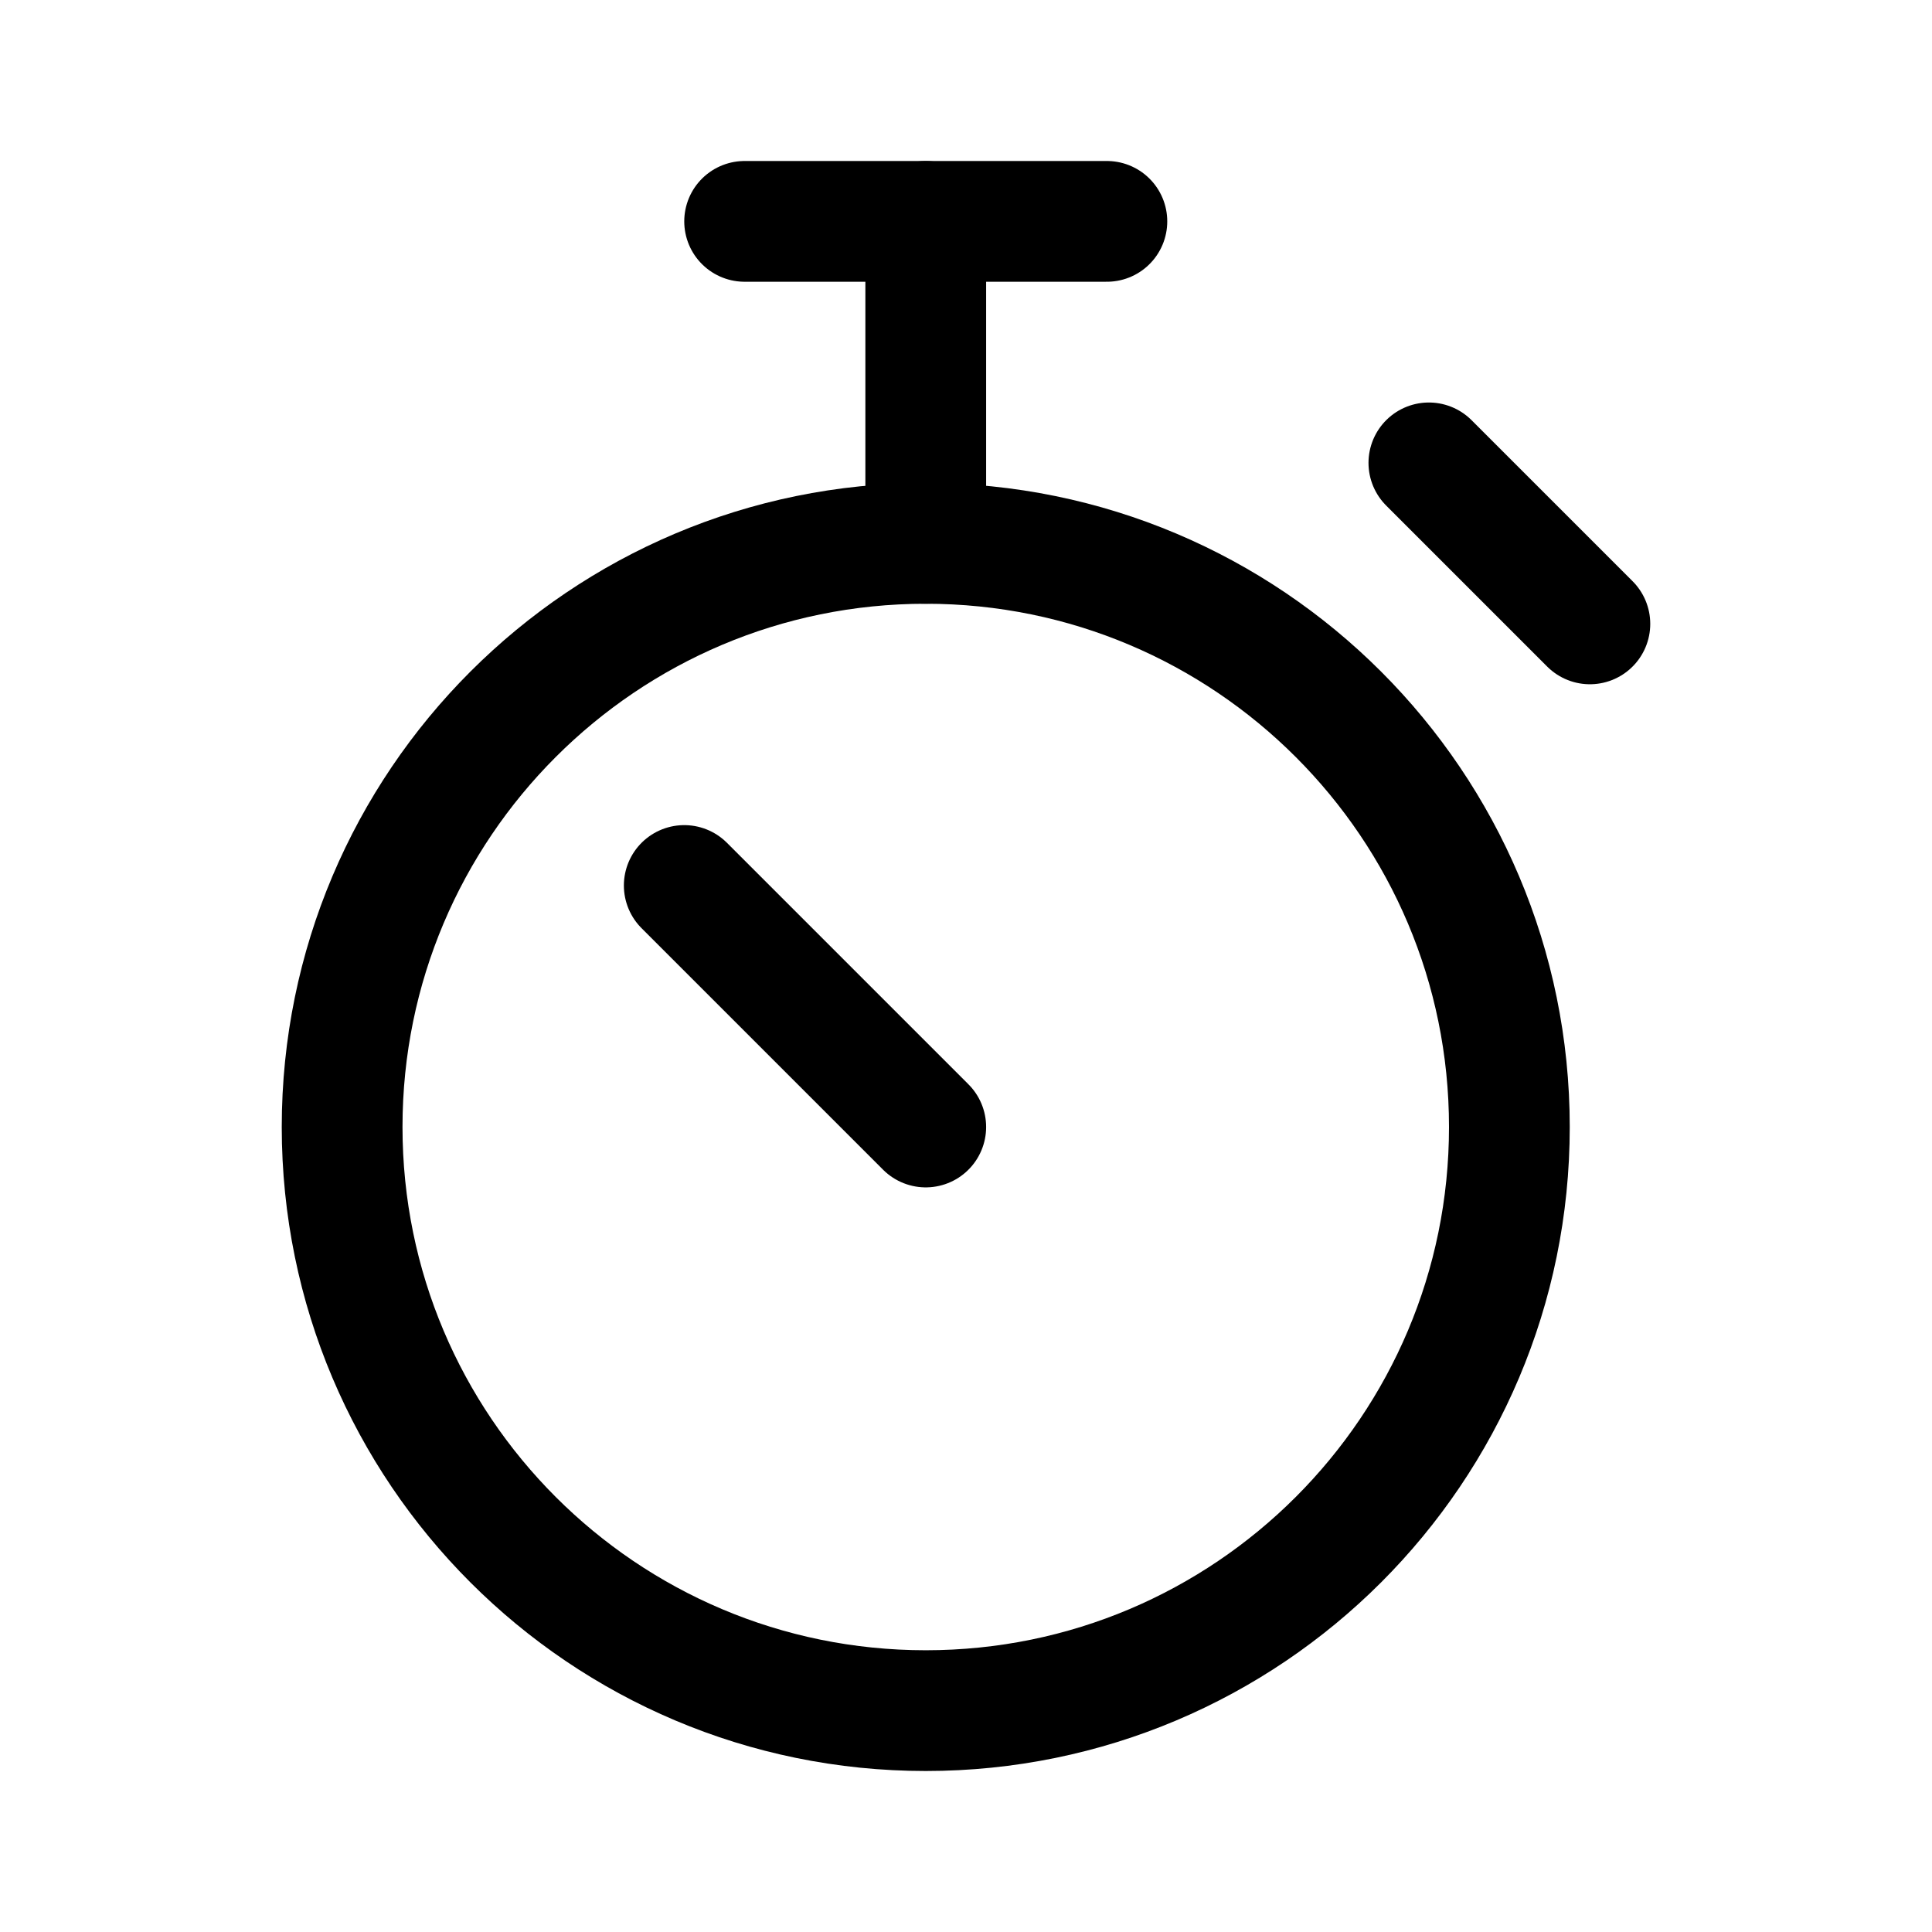
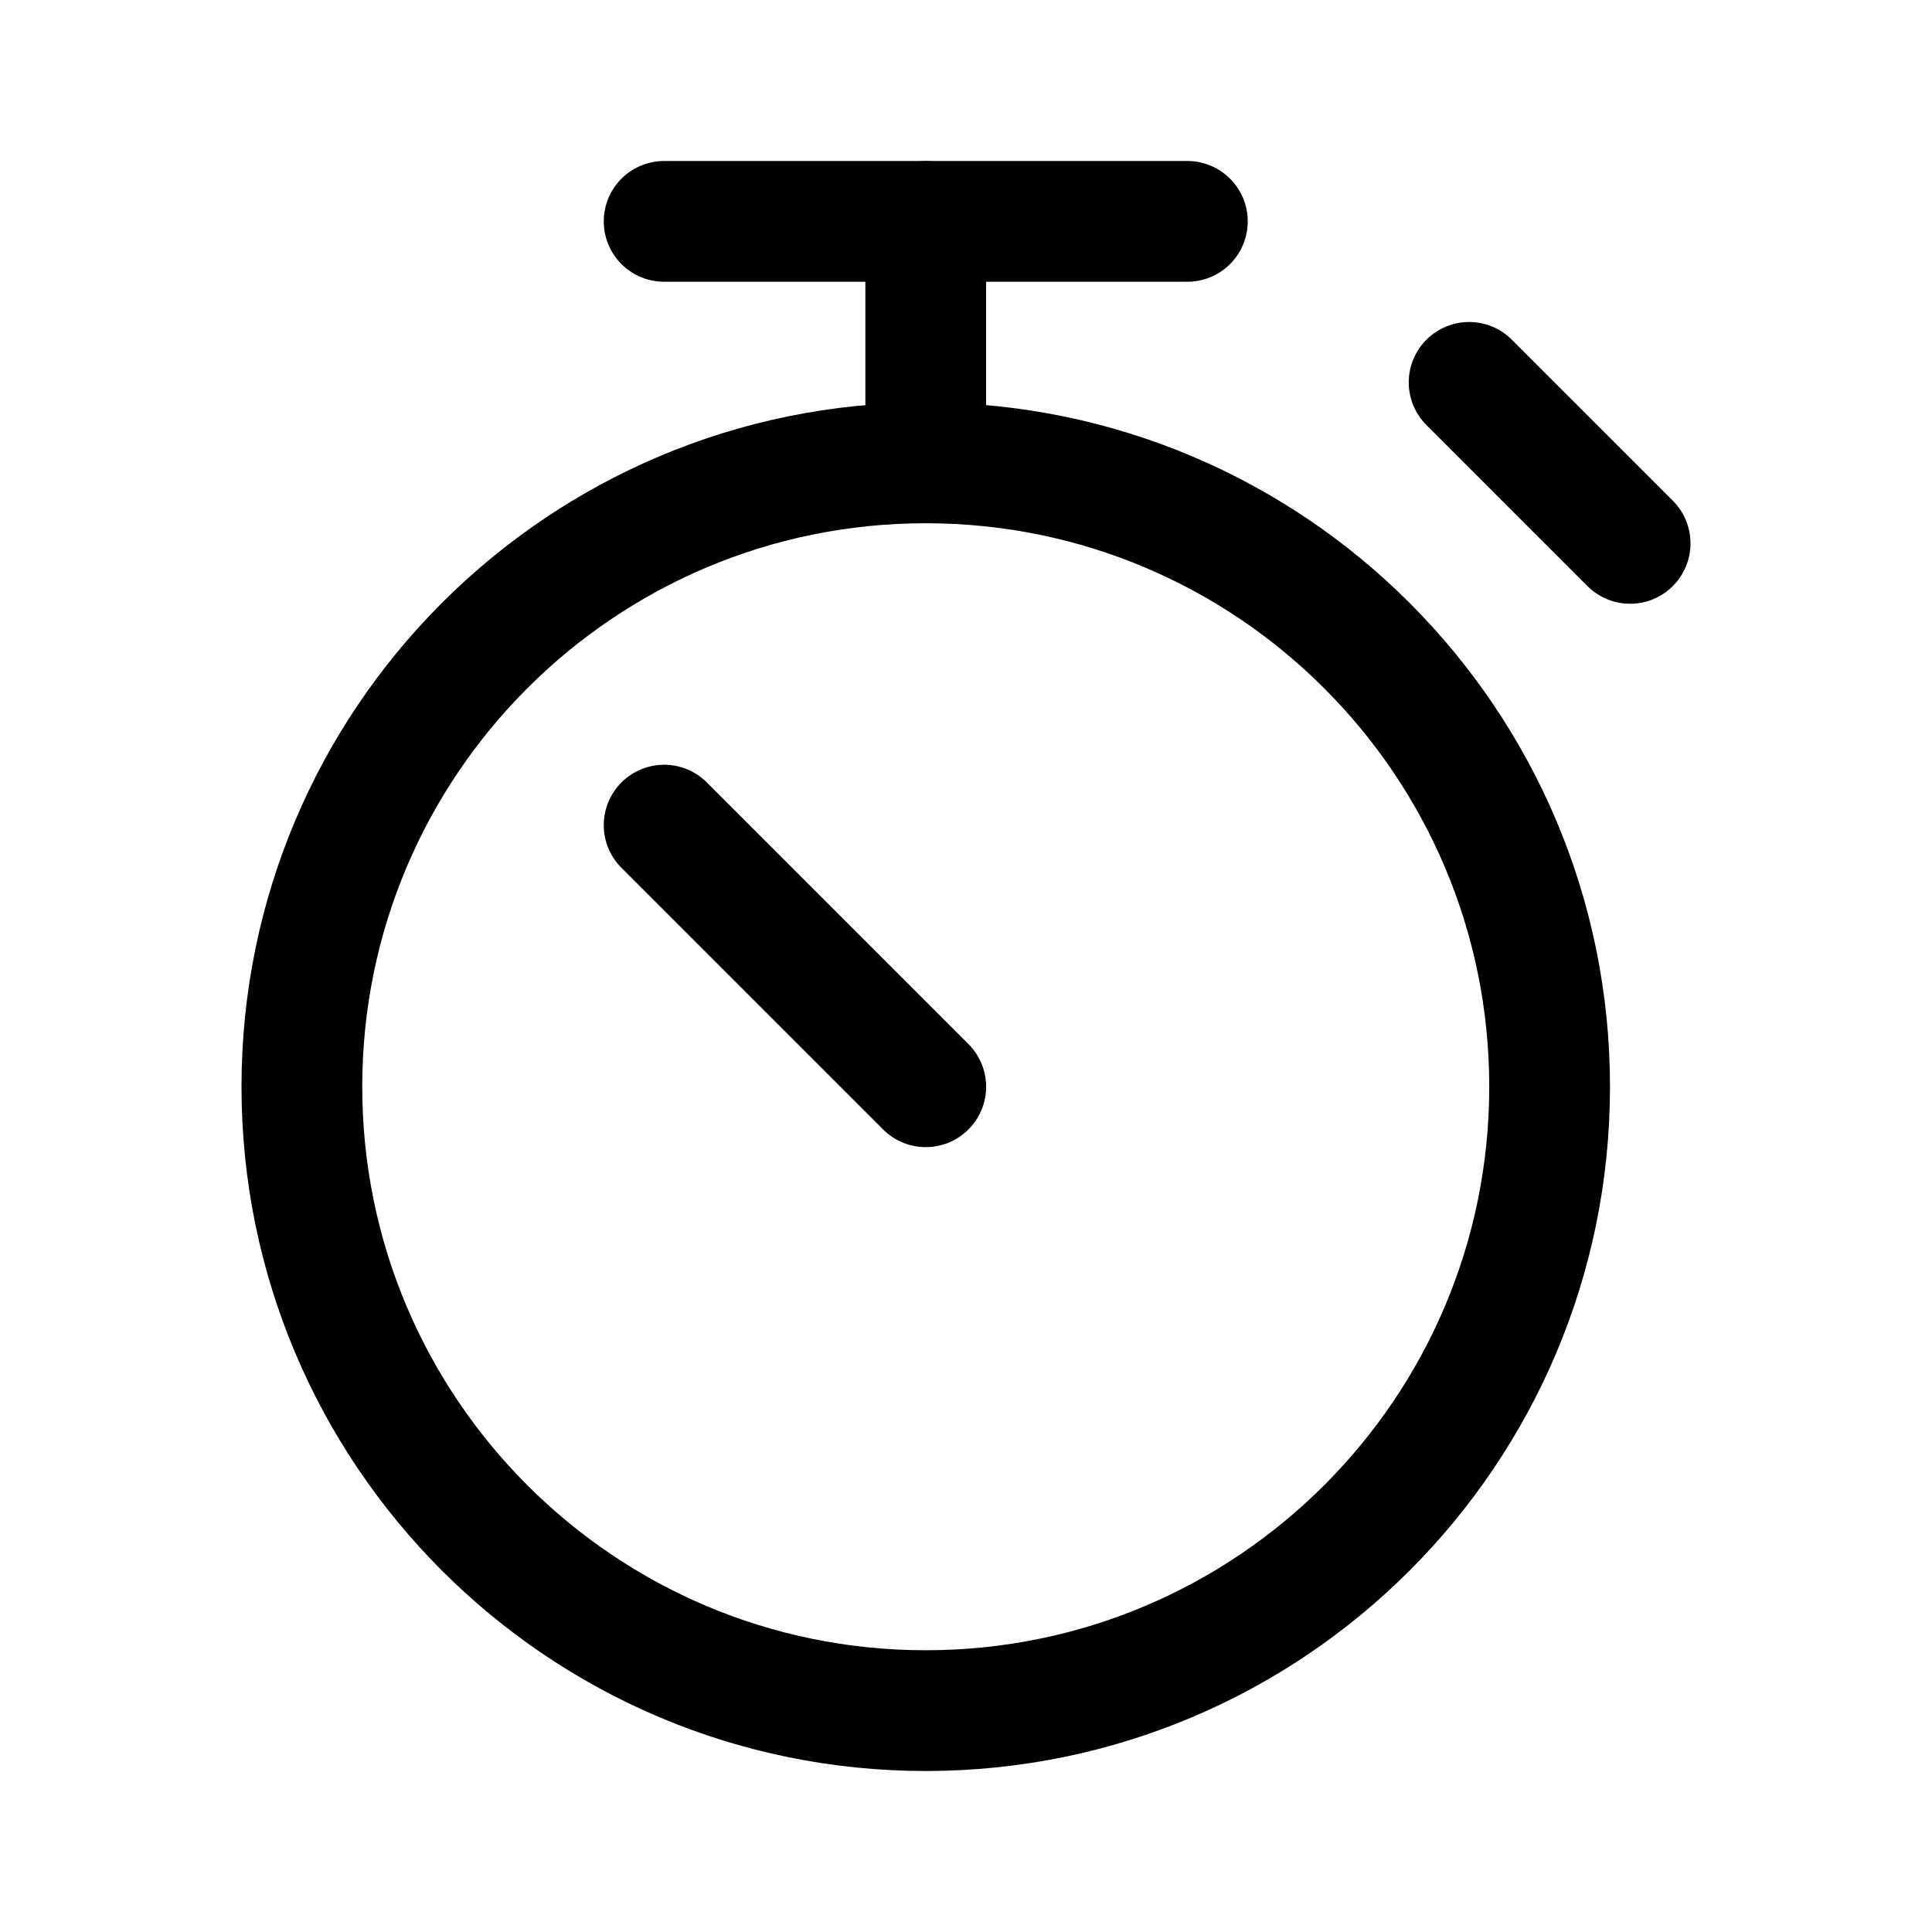
<svg xmlns="http://www.w3.org/2000/svg" viewBox="0 0 24 24" fill="none" stroke="currentColor" stroke-width="1.5" stroke-linecap="round" stroke-linejoin="round">
-   <path d="M4.25 14A7.25 7.25 0 1 0 18.75 14A7.25 7.25 0 1 0 4.25 14Z" />
-   <path d="M9.25 2.75H13.75" />
-   <path d="M11.5 2.75V6.75" />
-   <path d="M17.75 5.75L19.75 7.75" />
-   <path d="M11.5 14L8.5 11" />
+   <path d="M3.75 13.5A7.75 7.75 0 1 0 19.25 13.5A7.75 7.75 0 1 0 3.75 13.5Z" />
+   <path d="M8.25 2.75H14.75" />
+   <path d="M11.5 2.75V5.75" />
+   <path d="M18.25 4.75L20.25 6.75" />
+   <path d="M11.5 13.5L8.25 10.25" />
</svg>
